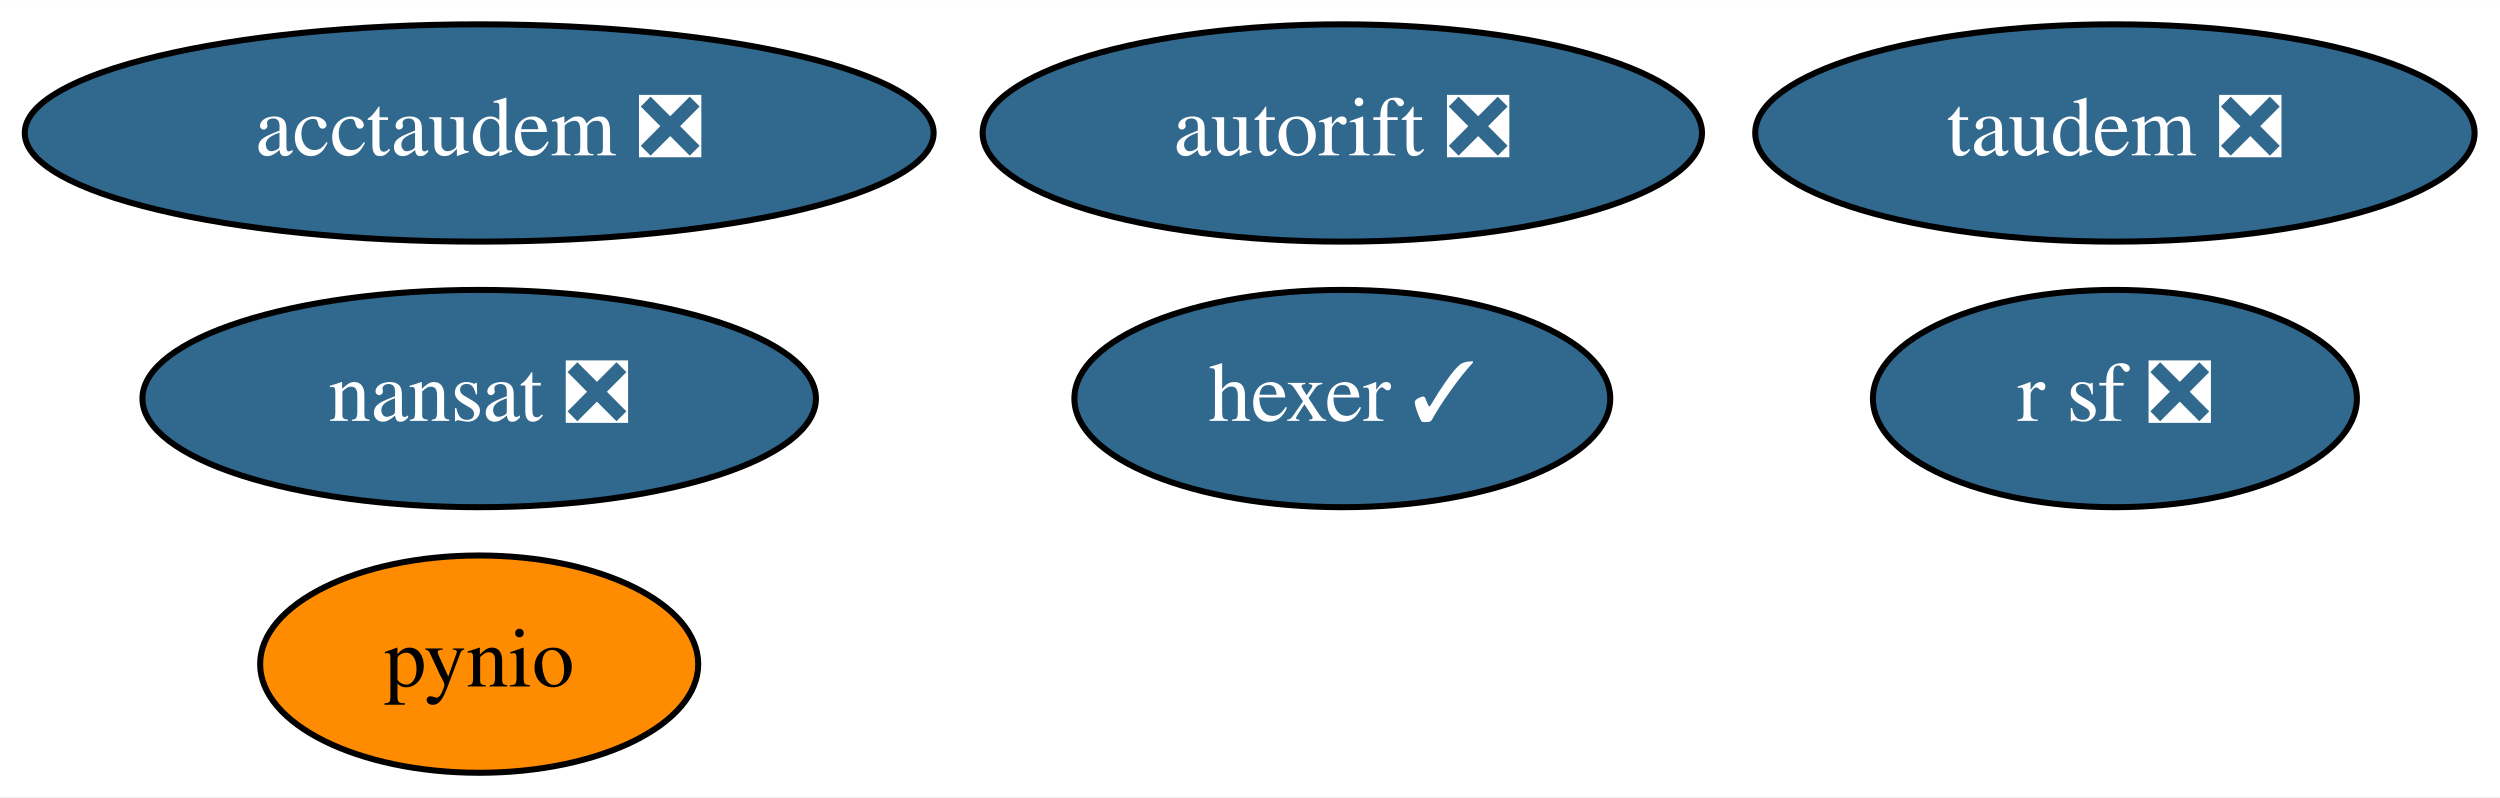
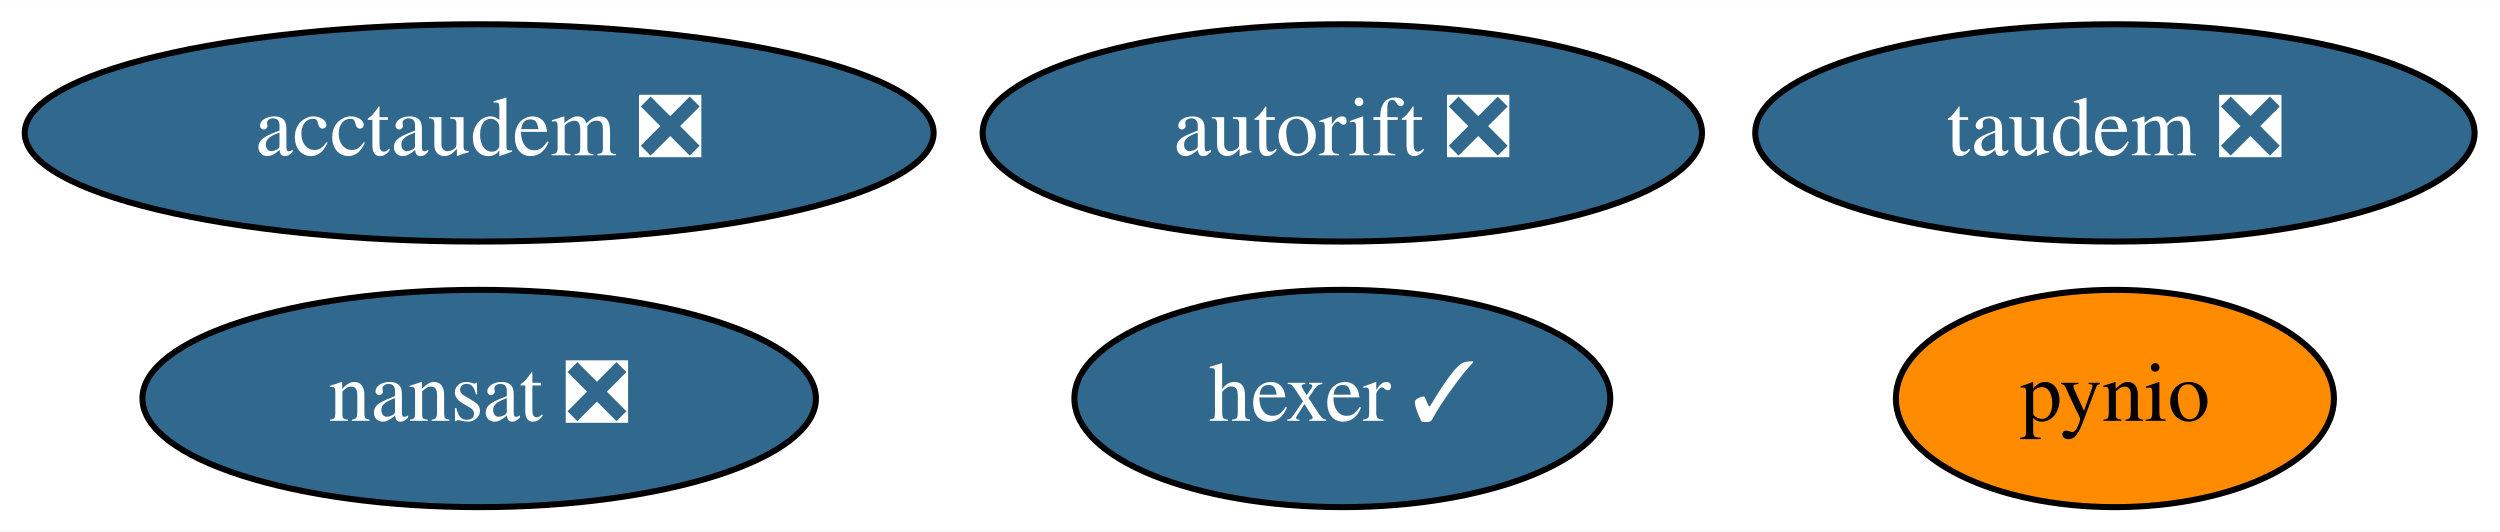
- <svg xmlns="http://www.w3.org/2000/svg" xmlns:xlink="http://www.w3.org/1999/xlink" width="414pt" height="132pt" viewBox="0.00 0.00 414.19 132.00">
-   <g id="graph0" class="graph" transform="scale(1 1) rotate(0) translate(4 128)">
-     <polygon fill="white" stroke="transparent" points="-4,4 -4,-128 410.19,-128 410.19,4 -4,4" />
+ <svg xmlns="http://www.w3.org/2000/svg" xmlns:xlink="http://www.w3.org/1999/xlink" width="414pt" height="88pt" viewBox="0.00 0.00 414.19 88.00">
+   <g id="graph0" class="graph" transform="scale(1 1) rotate(0) translate(4 84)">
+     <polygon fill="white" stroke="transparent" points="-4,4 -4,-84 410.19,-84 410.19,4 -4,4" />
    <g id="node1" class="node">
      <g id="a_node1">
        <a xlink:href="https://github.com/conda-forge/nansat-feedstock/pull/35" xlink:title="nansat ❎">
-           <ellipse fill="#31688e" stroke="black" cx="75.39" cy="-62" rx="55.79" ry="18" />
-           <text text-anchor="middle" x="75.39" y="-58.3" font-family="Times,serif" font-size="14.00" fill="white">nansat ❎</text>
+           <ellipse fill="#31688e" stroke="black" cx="75.39" cy="-18" rx="55.79" ry="18" />
+           <text text-anchor="middle" x="75.39" y="-14.3" font-family="Times,serif" font-size="14.00" fill="white">nansat ❎</text>
        </a>
      </g>
    </g>
    <g id="node2" class="node">
      <g id="a_node2">
        <a xlink:href="https://github.com/conda-forge/pynio-feedstock" xlink:title="pynio">
-           <ellipse fill="#ff8c00" stroke="black" cx="75.39" cy="-18" rx="36.29" ry="18" />
-           <text text-anchor="middle" x="75.39" y="-14.3" font-family="Times,serif" font-size="14.00">pynio</text>
+           <ellipse fill="#ff8c00" stroke="black" cx="346.39" cy="-18" rx="36.29" ry="18" />
+           <text text-anchor="middle" x="346.39" y="-14.3" font-family="Times,serif" font-size="14.00">pynio</text>
        </a>
      </g>
    </g>
    <g id="node3" class="node">
      <g id="a_node3">
-         <a xlink:href="https://github.com/conda-forge/r-sf-feedstock/pull/67" xlink:title="r sf ❎">
-           <ellipse fill="#31688e" stroke="black" cx="346.39" cy="-62" rx="40.09" ry="18" />
-           <text text-anchor="middle" x="346.39" y="-58.3" font-family="Times,serif" font-size="14.00" fill="white">r sf ❎</text>
+         <a xlink:href="https://github.com/conda-forge/hexer-feedstock/pull/9" xlink:title="hexer ✓">
+           <ellipse fill="#31688e" stroke="black" cx="218.39" cy="-18" rx="44.39" ry="18" />
+           <text text-anchor="middle" x="218.39" y="-14.3" font-family="Times,serif" font-size="14.00" fill="white">hexer ✓</text>
        </a>
      </g>
    </g>
    <g id="node4" class="node">
      <g id="a_node4">
-         <a xlink:href="https://github.com/conda-forge/hexer-feedstock/pull/9" xlink:title="hexer ✓">
-           <ellipse fill="#31688e" stroke="black" cx="218.39" cy="-62" rx="44.39" ry="18" />
-           <text text-anchor="middle" x="218.39" y="-58.3" font-family="Times,serif" font-size="14.00" fill="white">hexer ✓</text>
+         <a xlink:href="https://github.com/conda-forge/autorift-feedstock/pull/36" xlink:title="autorift ❎">
+           <ellipse fill="#31688e" stroke="black" cx="218.39" cy="-62" rx="59.59" ry="18" />
+           <text text-anchor="middle" x="218.39" y="-58.3" font-family="Times,serif" font-size="14.00" fill="white">autorift ❎</text>
        </a>
      </g>
    </g>
    <g id="node5" class="node">
      <g id="a_node5">
-         <a xlink:href="https://github.com/conda-forge/autorift-feedstock/pull/36" xlink:title="autorift ❎">
-           <ellipse fill="#31688e" stroke="black" cx="218.39" cy="-106" rx="59.59" ry="18" />
-           <text text-anchor="middle" x="218.39" y="-102.3" font-family="Times,serif" font-size="14.00" fill="white">autorift ❎</text>
+         <a xlink:href="https://github.com/conda-forge/taudem-feedstock/pull/13" xlink:title="taudem ❎">
+           <ellipse fill="#31688e" stroke="black" cx="346.39" cy="-62" rx="59.59" ry="18" />
+           <text text-anchor="middle" x="346.39" y="-58.3" font-family="Times,serif" font-size="14.00" fill="white">taudem ❎</text>
        </a>
      </g>
    </g>
    <g id="node6" class="node">
      <g id="a_node6">
-         <a xlink:href="https://github.com/conda-forge/taudem-feedstock/pull/13" xlink:title="taudem ❎">
-           <ellipse fill="#31688e" stroke="black" cx="346.39" cy="-106" rx="59.59" ry="18" />
-           <text text-anchor="middle" x="346.39" y="-102.3" font-family="Times,serif" font-size="14.00" fill="white">taudem ❎</text>
-         </a>
-       </g>
-     </g>
-     <g id="node7" class="node">
-       <g id="a_node7">
        <a xlink:href="https://github.com/conda-forge/acctaudem-feedstock/pull/8" xlink:title="acctaudem ❎">
-           <ellipse fill="#31688e" stroke="black" cx="75.39" cy="-106" rx="75.29" ry="18" />
-           <text text-anchor="middle" x="75.39" y="-102.3" font-family="Times,serif" font-size="14.00" fill="white">acctaudem ❎</text>
+           <ellipse fill="#31688e" stroke="black" cx="75.39" cy="-62" rx="75.29" ry="18" />
+           <text text-anchor="middle" x="75.39" y="-58.3" font-family="Times,serif" font-size="14.00" fill="white">acctaudem ❎</text>
        </a>
      </g>
    </g>
  </g>
</svg>
